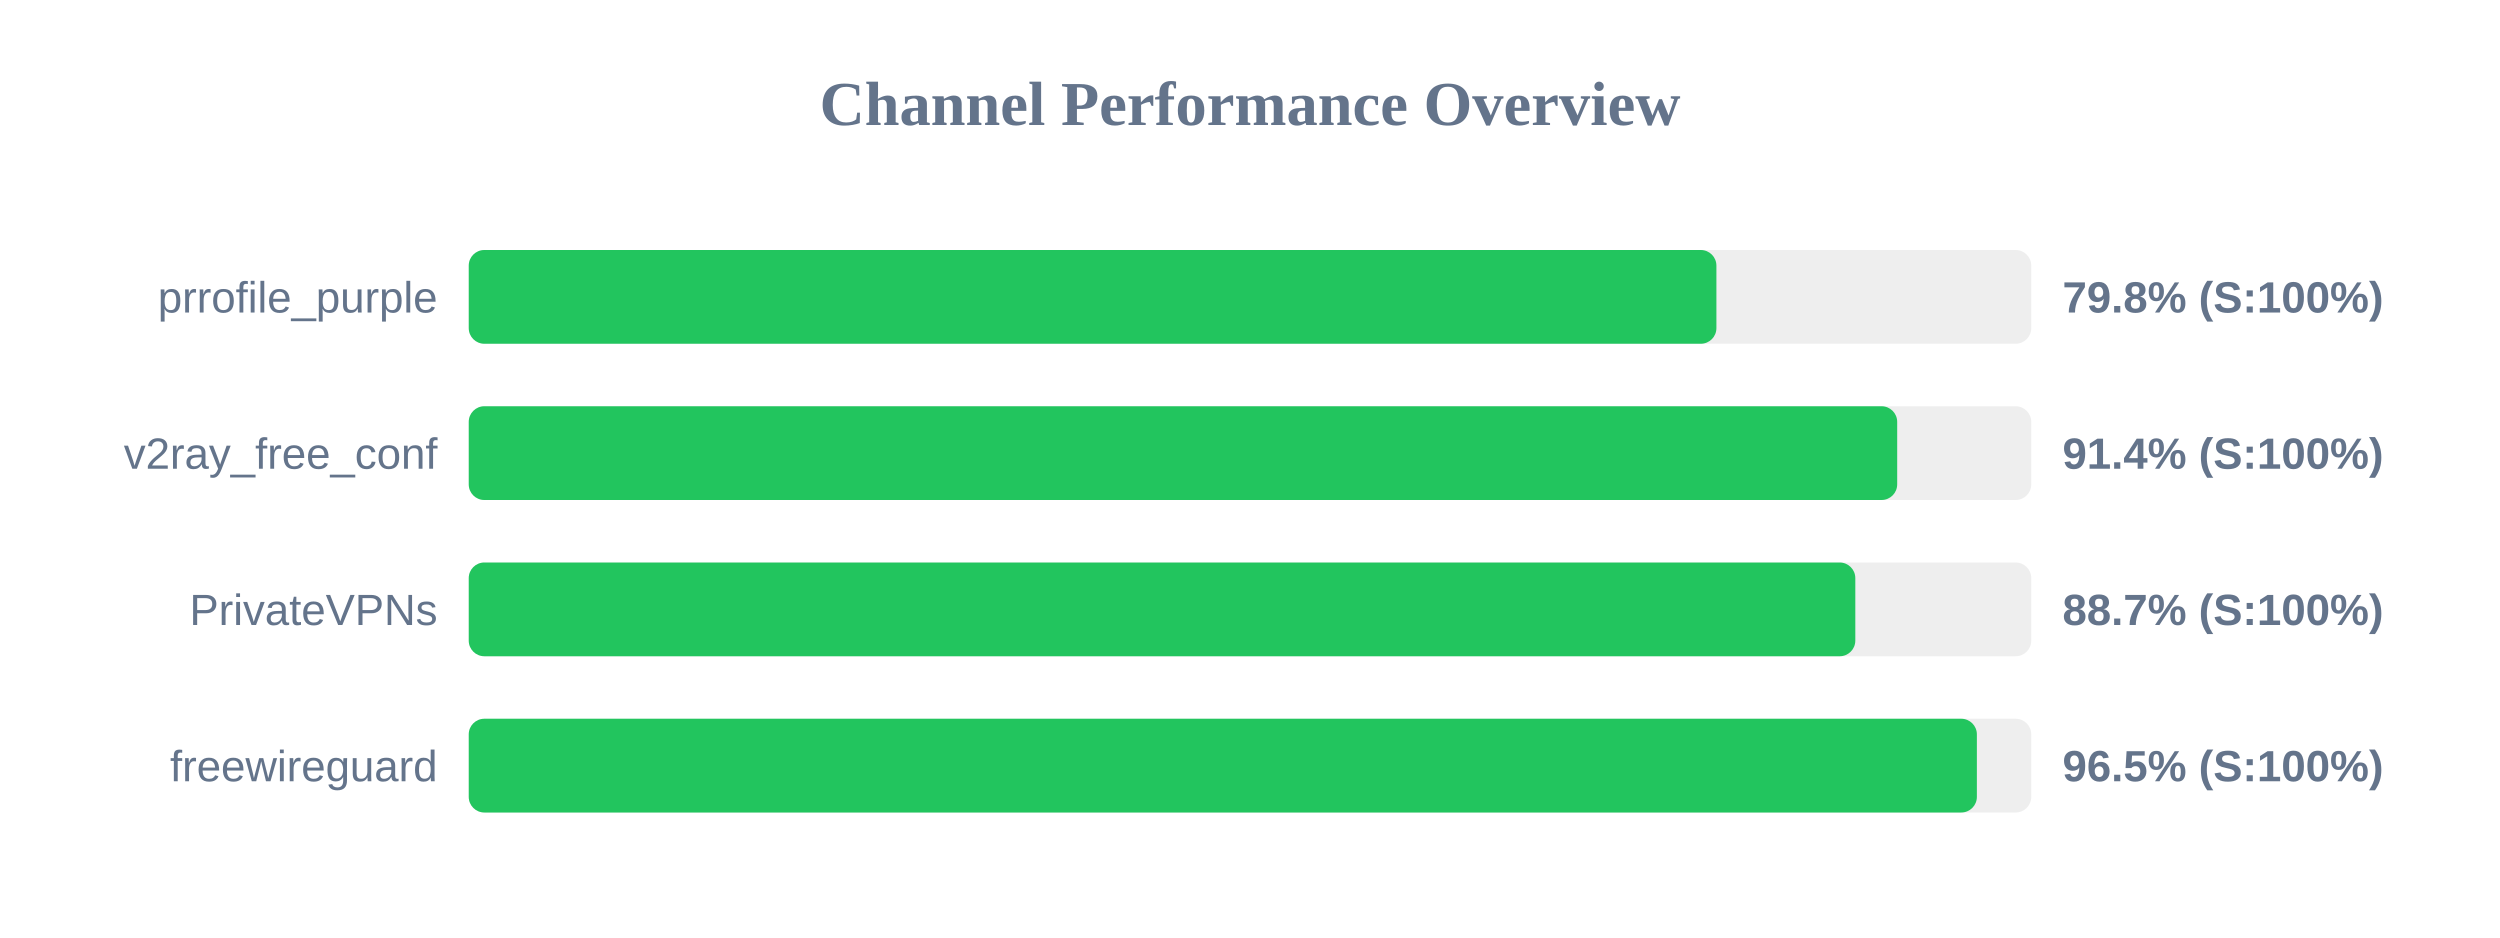
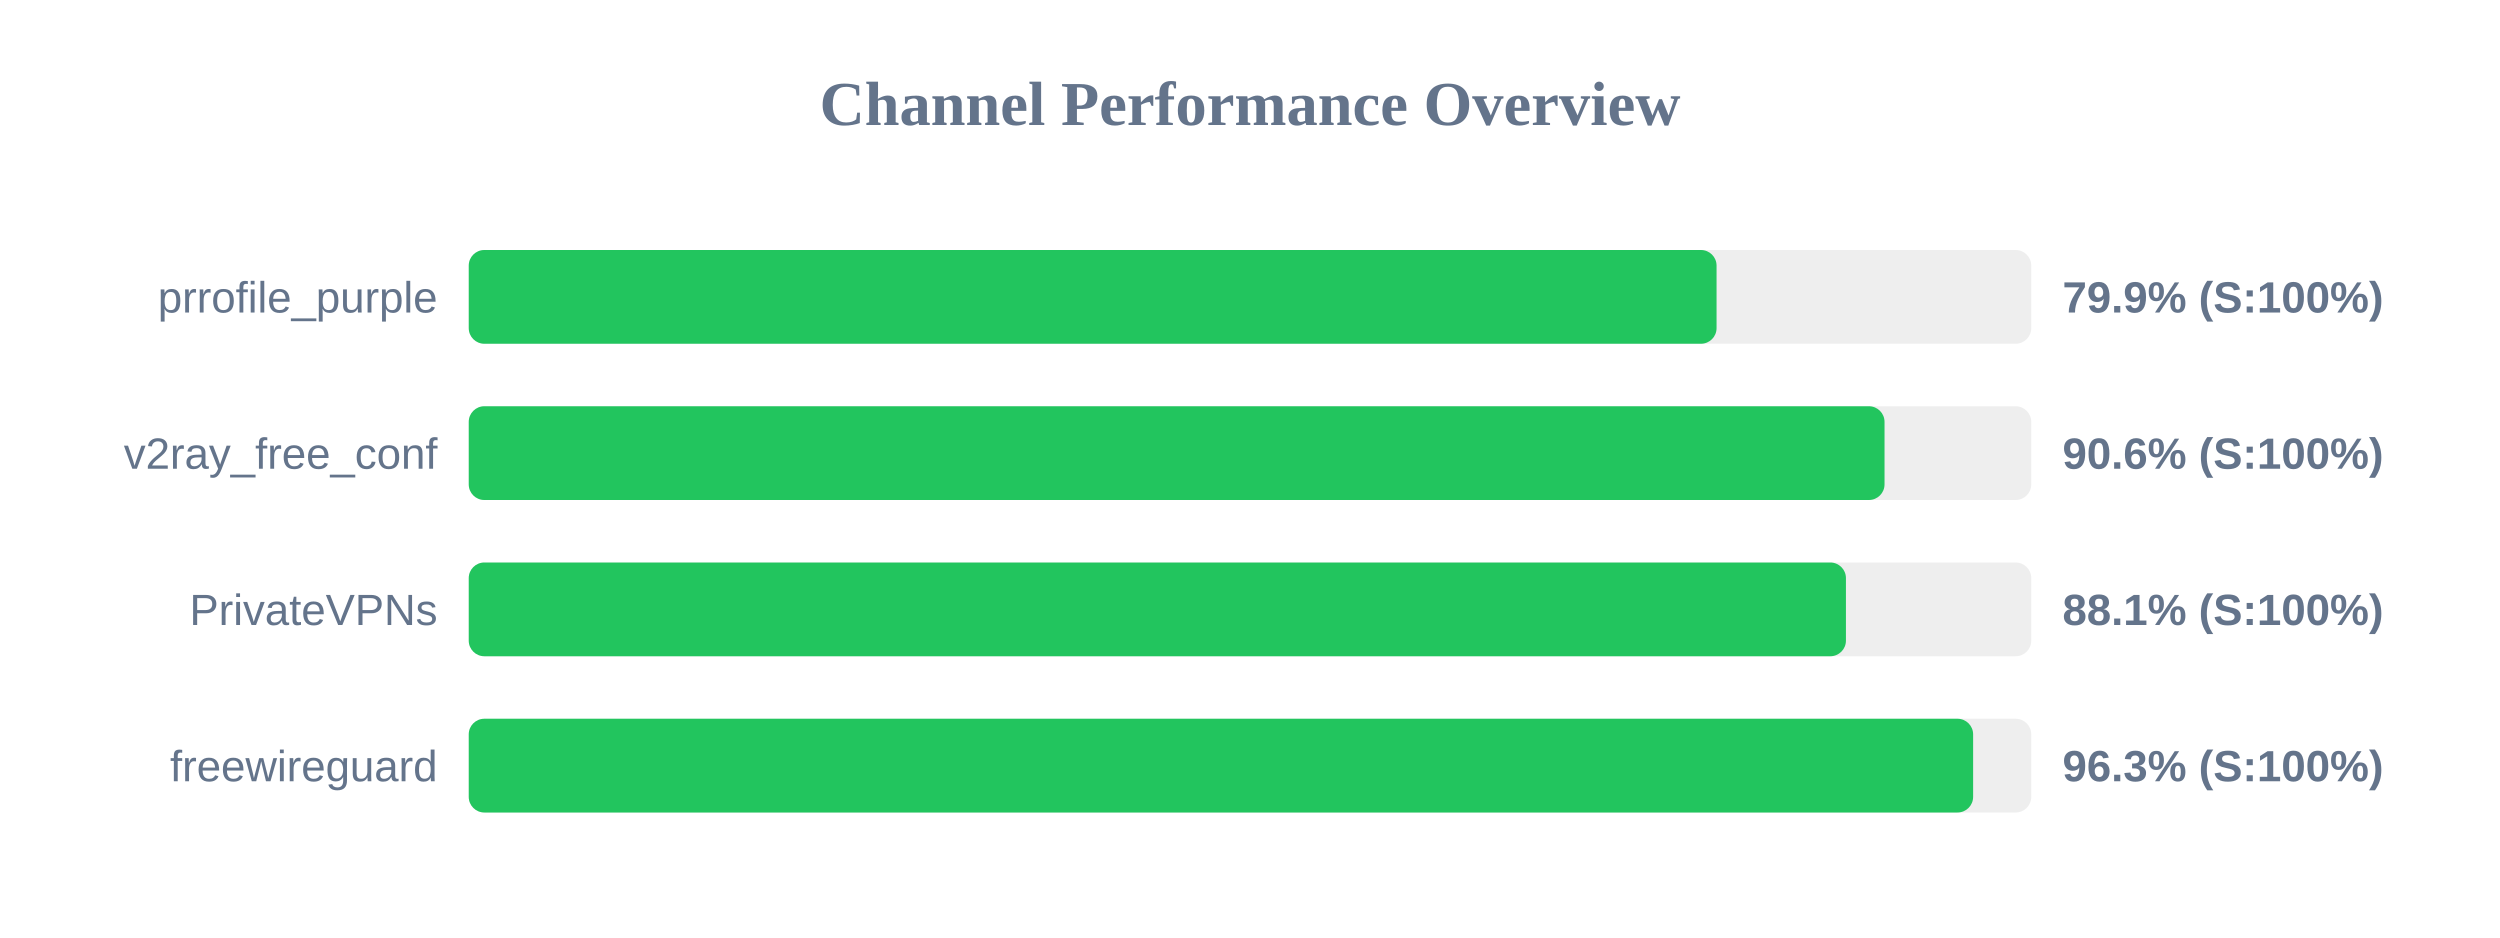
<svg xmlns="http://www.w3.org/2000/svg" width="800" height="300" version="1.1">
  <style>
        .row { font: 14px Arial; fill: #64748b; }
        .score { font: bold 14px Arial; fill: #64748b; }
    </style>
  <text x="400" y="40" text-anchor="middle" font-size="20px" font-weight="bold" fill="#64748b">Channel Performance Overview</text>
  <rect x="150" y="80" width="500" height="30" fill="#eee" rx="5" />
-   <rect x="150" y="80" width="399.25" height="30" fill="#22c55e" rx="5" />
+   <rect x="150" y="80" width="399.3" height="30" fill="#22c55e" rx="5" />
  <text x="140" y="100" text-anchor="end" class="row">prrofile_purple</text>
-   <text x="660" y="100" text-anchor="start" class="score">79.8% (S:100%)</text>
+   <text x="660" y="100" text-anchor="start" class="score">79.9% (S:100%)</text>
  <rect x="150" y="130" width="500" height="30" fill="#eee" rx="5" />
-   <rect x="150" y="130" width="457.1" height="30" fill="#22c55e" rx="5" />
+   <rect x="150" y="130" width="453.05" height="30" fill="#22c55e" rx="5" />
  <text x="140" y="150" text-anchor="end" class="row">v2ray_free_conf</text>
-   <text x="660" y="150" text-anchor="start" class="score">91.4% (S:100%)</text>
+   <text x="660" y="150" text-anchor="start" class="score">90.6% (S:100%)</text>
  <rect x="150" y="180" width="500" height="30" fill="#eee" rx="5" />
-   <rect x="150" y="180" width="443.7" height="30" fill="#22c55e" rx="5" />
+   <rect x="150" y="180" width="440.7" height="30" fill="#22c55e" rx="5" />
  <text x="140" y="200" text-anchor="end" class="row">PrivateVPNs</text>
-   <text x="660" y="200" text-anchor="start" class="score">88.7% (S:100%)</text>
+   <text x="660" y="200" text-anchor="start" class="score">88.1% (S:100%)</text>
  <rect x="150" y="230" width="500" height="30" fill="#eee" rx="5" />
-   <rect x="150" y="230" width="482.6" height="30" fill="#22c55e" rx="5" />
+   <rect x="150" y="230" width="481.4" height="30" fill="#22c55e" rx="5" />
  <text x="140" y="250" text-anchor="end" class="row">freewireguard</text>
-   <text x="660" y="250" text-anchor="start" class="score">96.5% (S:100%)</text>
+   <text x="660" y="250" text-anchor="start" class="score">96.3% (S:100%)</text>
</svg>
